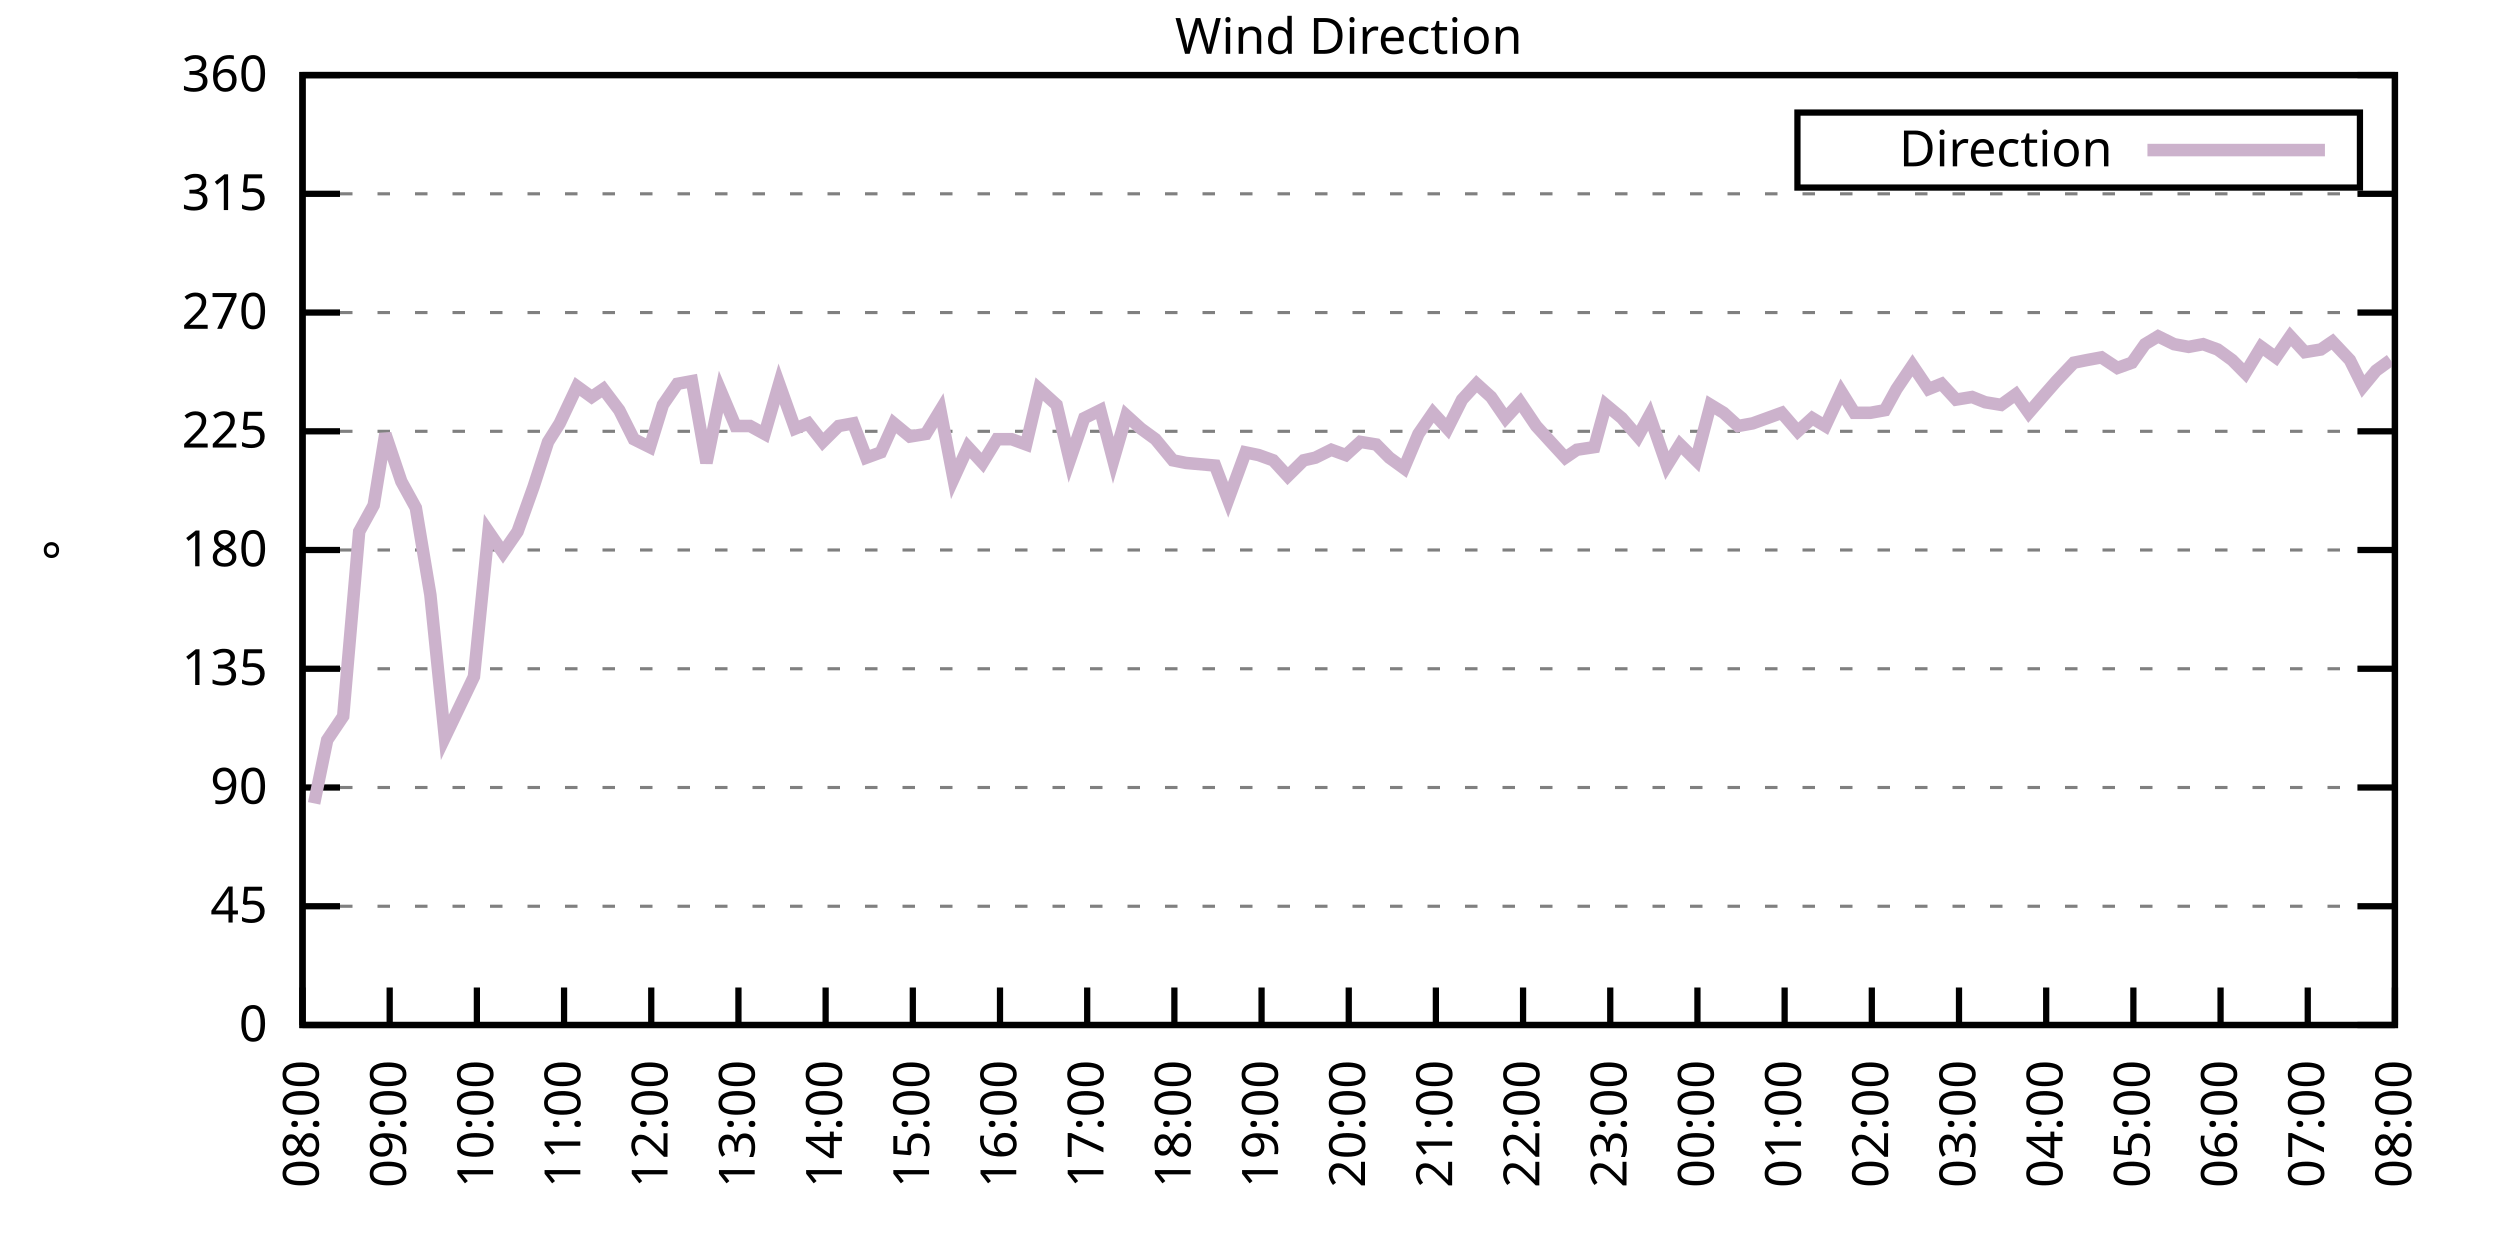
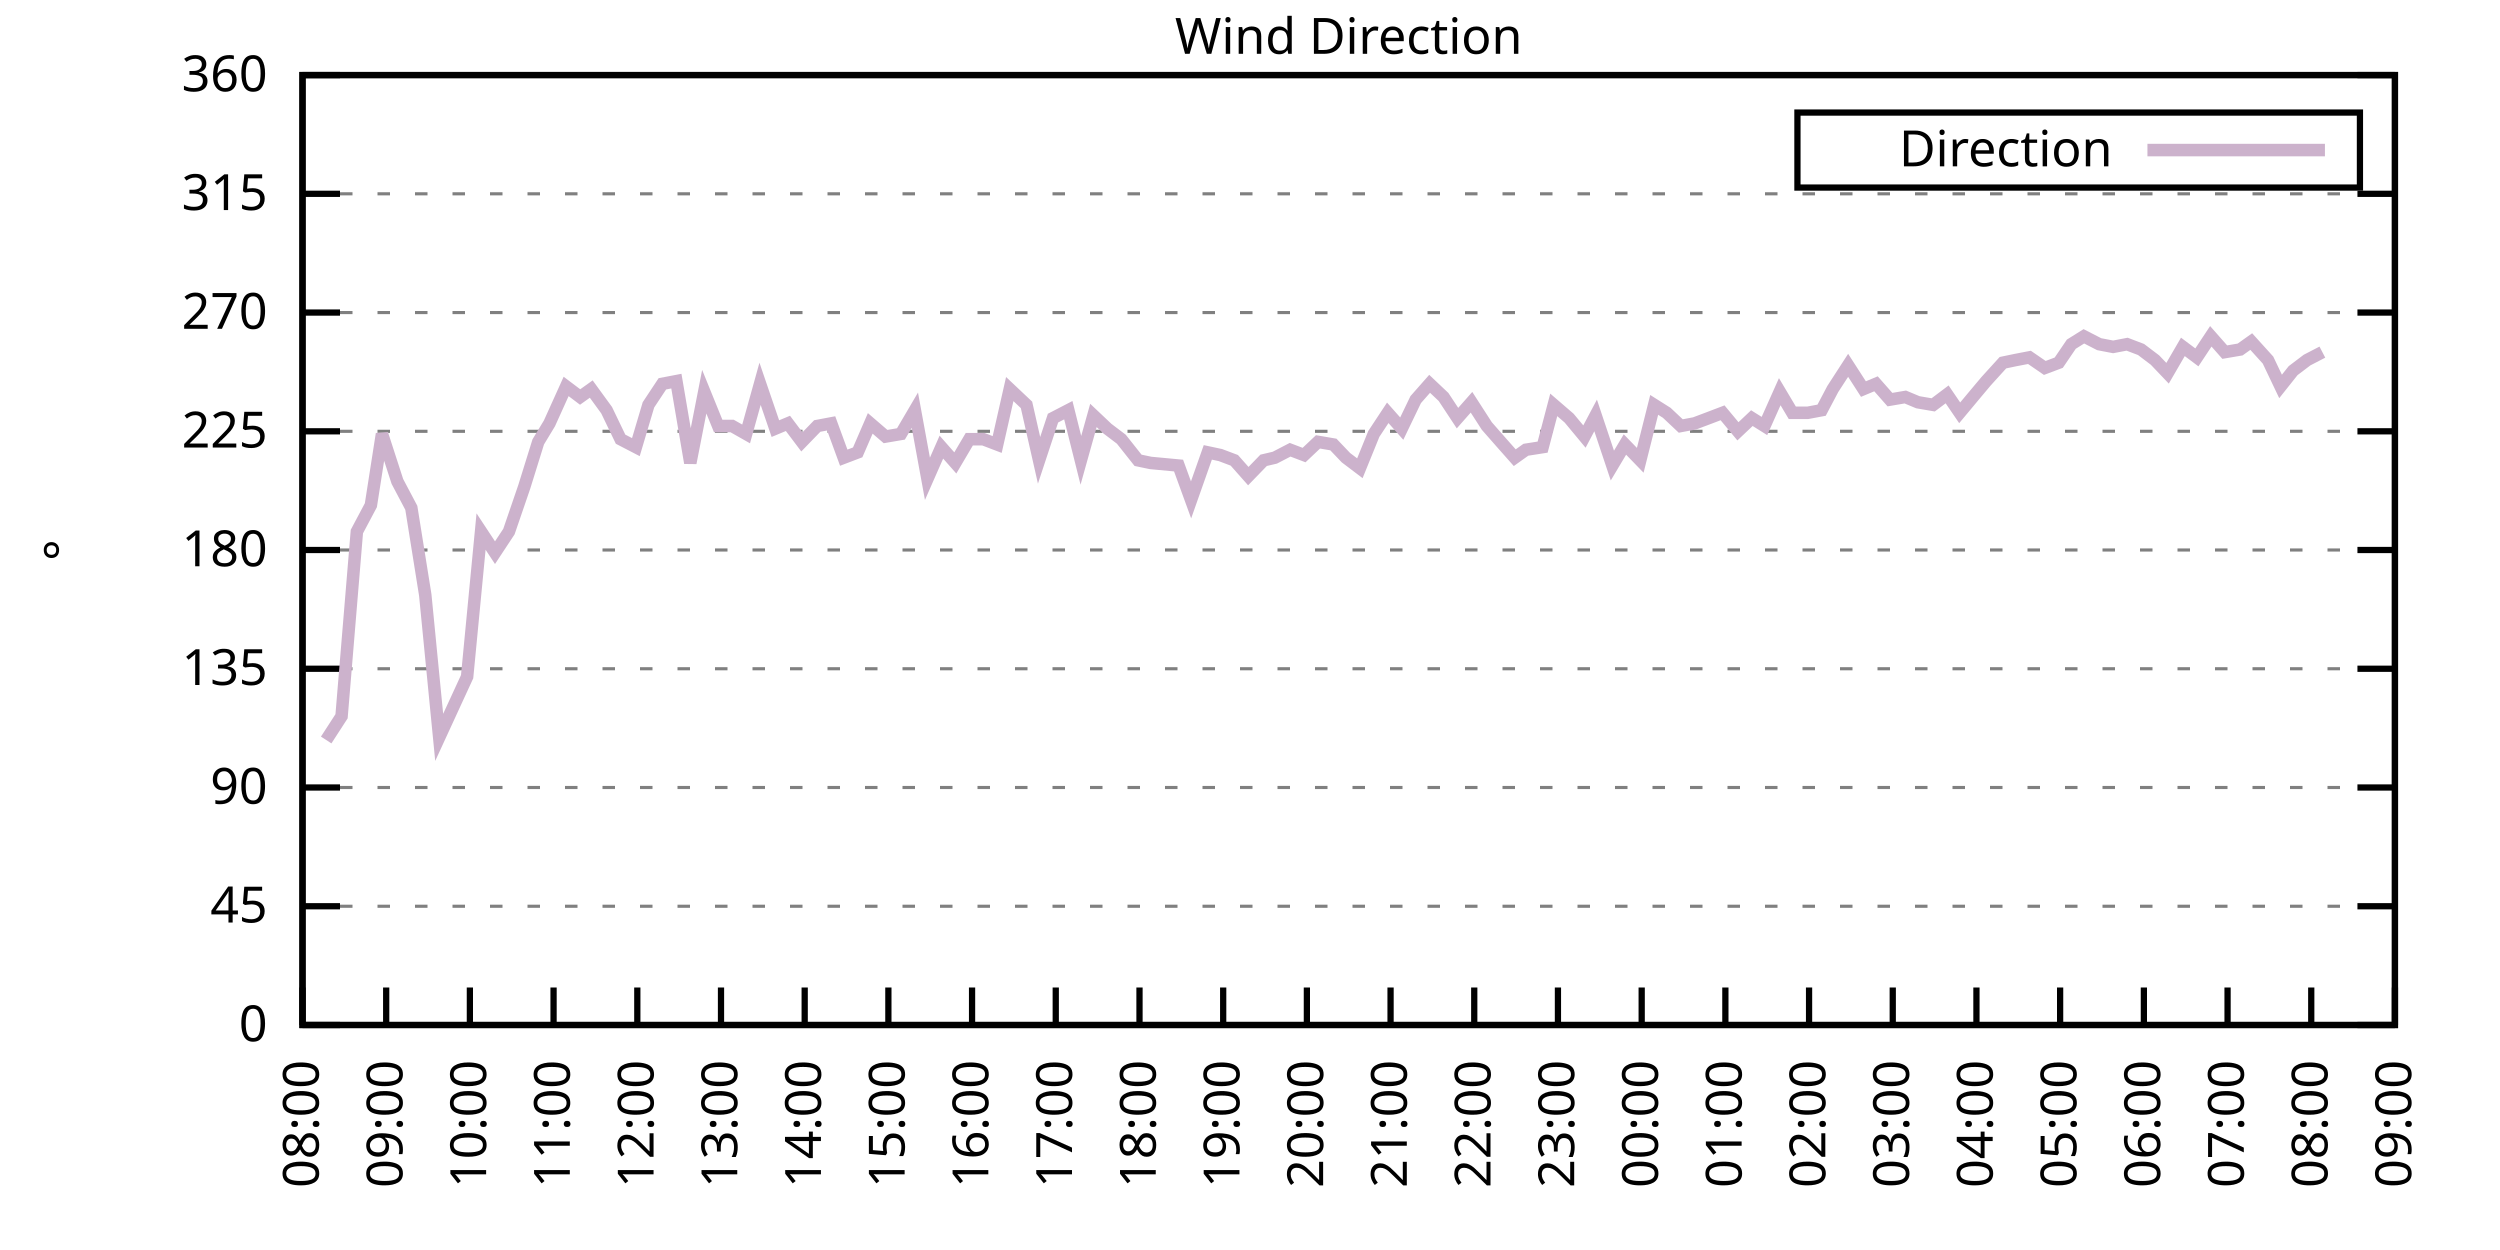
<svg xmlns="http://www.w3.org/2000/svg" xmlns:xlink="http://www.w3.org/1999/xlink" width="400" height="200" viewBox="0 0 400 200">
  <g id="gnuplot_canvas">
    <rect x="0" y="0" width="400" height="200" fill="none" />
    <defs>
      <circle id="gpDot" r="0.5" stroke-width="0.5" stroke="currentColor" />
      <path id="gpPt0" stroke-width="0.333" stroke="currentColor" d="M-1,0 h2 M0,-1 v2" />
      <path id="gpPt1" stroke-width="0.333" stroke="currentColor" d="M-1,-1 L1,1 M1,-1 L-1,1" />
      <path id="gpPt2" stroke-width="0.333" stroke="currentColor" d="M-1,0 L1,0 M0,-1 L0,1 M-1,-1 L1,1 M-1,1 L1,-1" />
      <rect id="gpPt3" stroke-width="0.333" stroke="currentColor" x="-1" y="-1" width="2" height="2" />
      <rect id="gpPt4" stroke-width="0.333" stroke="currentColor" fill="currentColor" x="-1" y="-1" width="2" height="2" />
      <circle id="gpPt5" stroke-width="0.333" stroke="currentColor" cx="0" cy="0" r="1" />
      <use xlink:href="#gpPt5" id="gpPt6" fill="currentColor" stroke="none" />
      <path id="gpPt7" stroke-width="0.333" stroke="currentColor" d="M0,-1.33 L-1.33,0.67 L1.33,0.67 z" />
      <use xlink:href="#gpPt7" id="gpPt8" fill="currentColor" stroke="none" />
      <use xlink:href="#gpPt7" id="gpPt9" stroke="currentColor" transform="rotate(180)" />
      <use xlink:href="#gpPt9" id="gpPt10" fill="currentColor" stroke="none" />
      <use xlink:href="#gpPt3" id="gpPt11" stroke="currentColor" transform="rotate(45)" />
      <use xlink:href="#gpPt11" id="gpPt12" fill="currentColor" stroke="none" />
      <path id="gpPt13" stroke-width="0.333" stroke="currentColor" d="M0,1.330 L1.265,0.411 L0.782,-1.067 L-0.782,-1.076 L-1.265,0.411 z" />
      <use xlink:href="#gpPt13" id="gpPt14" fill="currentColor" stroke="none" />
      <filter id="textbox" filterUnits="objectBoundingBox" x="0" y="0" height="1" width="1">
        <feFlood flood-color="white" flood-opacity="1" result="bgnd" />
        <feComposite in="SourceGraphic" in2="bgnd" operator="atop" />
      </filter>
      <filter id="greybox" filterUnits="objectBoundingBox" x="0" y="0" height="1" width="1">
        <feFlood flood-color="lightgrey" flood-opacity="1" result="grey" />
        <feComposite in="SourceGraphic" in2="grey" operator="atop" />
      </filter>
    </defs>
    <g fill="none" color="white" stroke="currentColor" stroke-width="1.00" stroke-linecap="butt" stroke-linejoin="miter">
</g>
    <g fill="none" color="black" stroke="currentColor" stroke-width="1.00" stroke-linecap="butt" stroke-linejoin="miter">
      <g stroke="none" shape-rendering="crispEdges">
        <polygon fill="rgb(255, 255, 255)" points="48.40,164.00 383.18,164.00 383.18,12.02 48.40,12.02 " />
      </g>
    </g>
    <g fill="none" color="black" stroke="currentColor" stroke-width="1.00" stroke-linecap="butt" stroke-linejoin="miter">
</g>
    <g fill="none" color="black" stroke="black" stroke-width="0.50" stroke-linecap="butt" stroke-linejoin="miter">
</g>
    <g fill="none" color="gray" stroke="currentColor" stroke-width="0.50" stroke-linecap="butt" stroke-linejoin="miter">
      <path stroke="gray" stroke-dasharray="2,4" class="gridline" d="M48.40,164.00 L383.19,164.00  " />
    </g>
    <g fill="none" color="gray" stroke="gray" stroke-width="1.00" stroke-linecap="butt" stroke-linejoin="miter">
</g>
    <g fill="none" color="black" stroke="currentColor" stroke-width="1.00" stroke-linecap="butt" stroke-linejoin="miter">
      <path stroke="black" d="M48.40,164.00 L54.40,164.00 M383.19,164.00 L377.19,164.00  " />
      <g transform="translate(42.80,166.60)" stroke="none" fill="black" font-family="Sans" font-size="8.00" text-anchor="end">
        <text>
          <tspan font-family="Sans"> 0</tspan>
        </text>
      </g>
    </g>
    <g fill="none" color="black" stroke="currentColor" stroke-width="1.00" stroke-linecap="butt" stroke-linejoin="miter">
</g>
    <g fill="none" color="black" stroke="black" stroke-width="0.50" stroke-linecap="butt" stroke-linejoin="miter">
</g>
    <g fill="none" color="gray" stroke="currentColor" stroke-width="0.50" stroke-linecap="butt" stroke-linejoin="miter">
      <path stroke="gray" stroke-dasharray="2,4" class="gridline" d="M48.40,145.00 L383.19,145.00  " />
    </g>
    <g fill="none" color="gray" stroke="gray" stroke-width="1.00" stroke-linecap="butt" stroke-linejoin="miter">
</g>
    <g fill="none" color="black" stroke="currentColor" stroke-width="1.00" stroke-linecap="butt" stroke-linejoin="miter">
      <path stroke="black" d="M48.40,145.00 L54.40,145.00 M383.19,145.00 L377.19,145.00  " />
      <g transform="translate(42.80,147.60)" stroke="none" fill="black" font-family="Sans" font-size="8.00" text-anchor="end">
        <text>
          <tspan font-family="Sans"> 45</tspan>
        </text>
      </g>
    </g>
    <g fill="none" color="black" stroke="currentColor" stroke-width="1.00" stroke-linecap="butt" stroke-linejoin="miter">
</g>
    <g fill="none" color="black" stroke="black" stroke-width="0.50" stroke-linecap="butt" stroke-linejoin="miter">
</g>
    <g fill="none" color="gray" stroke="currentColor" stroke-width="0.50" stroke-linecap="butt" stroke-linejoin="miter">
      <path stroke="gray" stroke-dasharray="2,4" class="gridline" d="M48.40,126.00 L383.19,126.00  " />
    </g>
    <g fill="none" color="gray" stroke="gray" stroke-width="1.00" stroke-linecap="butt" stroke-linejoin="miter">
</g>
    <g fill="none" color="black" stroke="currentColor" stroke-width="1.00" stroke-linecap="butt" stroke-linejoin="miter">
      <path stroke="black" d="M48.40,126.00 L54.40,126.00 M383.19,126.00 L377.19,126.00  " />
      <g transform="translate(42.80,128.60)" stroke="none" fill="black" font-family="Sans" font-size="8.00" text-anchor="end">
        <text>
          <tspan font-family="Sans"> 90</tspan>
        </text>
      </g>
    </g>
    <g fill="none" color="black" stroke="currentColor" stroke-width="1.00" stroke-linecap="butt" stroke-linejoin="miter">
</g>
    <g fill="none" color="black" stroke="black" stroke-width="0.50" stroke-linecap="butt" stroke-linejoin="miter">
</g>
    <g fill="none" color="gray" stroke="currentColor" stroke-width="0.50" stroke-linecap="butt" stroke-linejoin="miter">
      <path stroke="gray" stroke-dasharray="2,4" class="gridline" d="M48.40,107.00 L383.19,107.00  " />
    </g>
    <g fill="none" color="gray" stroke="gray" stroke-width="1.00" stroke-linecap="butt" stroke-linejoin="miter">
</g>
    <g fill="none" color="black" stroke="currentColor" stroke-width="1.00" stroke-linecap="butt" stroke-linejoin="miter">
      <path stroke="black" d="M48.40,107.00 L54.40,107.00 M383.19,107.00 L377.19,107.00  " />
      <g transform="translate(42.80,109.60)" stroke="none" fill="black" font-family="Sans" font-size="8.00" text-anchor="end">
        <text>
          <tspan font-family="Sans"> 135</tspan>
        </text>
      </g>
    </g>
    <g fill="none" color="black" stroke="currentColor" stroke-width="1.00" stroke-linecap="butt" stroke-linejoin="miter">
</g>
    <g fill="none" color="black" stroke="black" stroke-width="0.50" stroke-linecap="butt" stroke-linejoin="miter">
</g>
    <g fill="none" color="gray" stroke="currentColor" stroke-width="0.50" stroke-linecap="butt" stroke-linejoin="miter">
      <path stroke="gray" stroke-dasharray="2,4" class="gridline" d="M48.40,88.00 L383.19,88.00  " />
    </g>
    <g fill="none" color="gray" stroke="gray" stroke-width="1.00" stroke-linecap="butt" stroke-linejoin="miter">
</g>
    <g fill="none" color="black" stroke="currentColor" stroke-width="1.00" stroke-linecap="butt" stroke-linejoin="miter">
      <path stroke="black" d="M48.40,88.00 L54.40,88.00 M383.19,88.00 L377.19,88.00  " />
      <g transform="translate(42.80,90.60)" stroke="none" fill="black" font-family="Sans" font-size="8.00" text-anchor="end">
        <text>
          <tspan font-family="Sans"> 180</tspan>
        </text>
      </g>
    </g>
    <g fill="none" color="black" stroke="currentColor" stroke-width="1.00" stroke-linecap="butt" stroke-linejoin="miter">
</g>
    <g fill="none" color="black" stroke="black" stroke-width="0.50" stroke-linecap="butt" stroke-linejoin="miter">
</g>
    <g fill="none" color="gray" stroke="currentColor" stroke-width="0.50" stroke-linecap="butt" stroke-linejoin="miter">
      <path stroke="gray" stroke-dasharray="2,4" class="gridline" d="M48.40,69.01 L383.19,69.01  " />
    </g>
    <g fill="none" color="gray" stroke="gray" stroke-width="1.00" stroke-linecap="butt" stroke-linejoin="miter">
</g>
    <g fill="none" color="black" stroke="currentColor" stroke-width="1.00" stroke-linecap="butt" stroke-linejoin="miter">
      <path stroke="black" d="M48.40,69.01 L54.40,69.01 M383.19,69.01 L377.19,69.01  " />
      <g transform="translate(42.80,71.61)" stroke="none" fill="black" font-family="Sans" font-size="8.00" text-anchor="end">
        <text>
          <tspan font-family="Sans"> 225</tspan>
        </text>
      </g>
    </g>
    <g fill="none" color="black" stroke="currentColor" stroke-width="1.00" stroke-linecap="butt" stroke-linejoin="miter">
</g>
    <g fill="none" color="black" stroke="black" stroke-width="0.50" stroke-linecap="butt" stroke-linejoin="miter">
</g>
    <g fill="none" color="gray" stroke="currentColor" stroke-width="0.50" stroke-linecap="butt" stroke-linejoin="miter">
      <path stroke="gray" stroke-dasharray="2,4" class="gridline" d="M48.40,50.01 L383.19,50.01  " />
    </g>
    <g fill="none" color="gray" stroke="gray" stroke-width="1.00" stroke-linecap="butt" stroke-linejoin="miter">
</g>
    <g fill="none" color="black" stroke="currentColor" stroke-width="1.00" stroke-linecap="butt" stroke-linejoin="miter">
      <path stroke="black" d="M48.40,50.01 L54.40,50.01 M383.19,50.01 L377.19,50.01  " />
      <g transform="translate(42.80,52.61)" stroke="none" fill="black" font-family="Sans" font-size="8.00" text-anchor="end">
        <text>
          <tspan font-family="Sans"> 270</tspan>
        </text>
      </g>
    </g>
    <g fill="none" color="black" stroke="currentColor" stroke-width="1.00" stroke-linecap="butt" stroke-linejoin="miter">
</g>
    <g fill="none" color="black" stroke="black" stroke-width="0.50" stroke-linecap="butt" stroke-linejoin="miter">
</g>
    <g fill="none" color="gray" stroke="currentColor" stroke-width="0.50" stroke-linecap="butt" stroke-linejoin="miter">
      <path stroke="gray" stroke-dasharray="2,4" class="gridline" d="M48.40,31.01 L383.19,31.01  " />
    </g>
    <g fill="none" color="gray" stroke="gray" stroke-width="1.00" stroke-linecap="butt" stroke-linejoin="miter">
</g>
    <g fill="none" color="black" stroke="currentColor" stroke-width="1.00" stroke-linecap="butt" stroke-linejoin="miter">
      <path stroke="black" d="M48.40,31.01 L54.40,31.01 M383.19,31.01 L377.19,31.01  " />
      <g transform="translate(42.80,33.61)" stroke="none" fill="black" font-family="Sans" font-size="8.00" text-anchor="end">
        <text>
          <tspan font-family="Sans"> 315</tspan>
        </text>
      </g>
    </g>
    <g fill="none" color="black" stroke="currentColor" stroke-width="1.00" stroke-linecap="butt" stroke-linejoin="miter">
</g>
    <g fill="none" color="black" stroke="black" stroke-width="0.50" stroke-linecap="butt" stroke-linejoin="miter">
</g>
    <g fill="none" color="gray" stroke="currentColor" stroke-width="0.50" stroke-linecap="butt" stroke-linejoin="miter">
      <path stroke="gray" stroke-dasharray="2,4" class="gridline" d="M48.40,12.01 L383.19,12.01  " />
    </g>
    <g fill="none" color="gray" stroke="gray" stroke-width="1.00" stroke-linecap="butt" stroke-linejoin="miter">
</g>
    <g fill="none" color="black" stroke="currentColor" stroke-width="1.00" stroke-linecap="butt" stroke-linejoin="miter">
      <path stroke="black" d="M48.40,12.01 L54.40,12.01 M383.19,12.01 L377.19,12.01  " />
      <g transform="translate(42.80,14.61)" stroke="none" fill="black" font-family="Sans" font-size="8.00" text-anchor="end">
        <text>
          <tspan font-family="Sans"> 360</tspan>
        </text>
      </g>
    </g>
    <g fill="none" color="black" stroke="currentColor" stroke-width="1.00" stroke-linecap="butt" stroke-linejoin="miter">
      <path stroke="black" d="M48.40,164.00 L48.40,158.00  " />
      <g transform="translate(51.00,169.60) rotate(270.00)" stroke="none" fill="black" font-family="Sans" font-size="8.00" text-anchor="end">
        <text>
          <tspan font-family="Sans">08:00</tspan>
        </text>
      </g>
    </g>
    <g fill="none" color="black" stroke="currentColor" stroke-width="1.00" stroke-linecap="butt" stroke-linejoin="miter">
-       <path stroke="black" d="M62.35,164.00 L62.35,158.00  " />
-       <g transform="translate(64.95,169.60) rotate(270.00)" stroke="none" fill="black" font-family="Sans" font-size="8.00" text-anchor="end">
+       <path stroke="black" d="M61.79,164.00 L61.79,158.00  " />
+       <g transform="translate(64.39,169.60) rotate(270.00)" stroke="none" fill="black" font-family="Sans" font-size="8.00" text-anchor="end">
        <text>
          <tspan font-family="Sans">09:00</tspan>
        </text>
      </g>
    </g>
    <g fill="none" color="black" stroke="currentColor" stroke-width="1.00" stroke-linecap="butt" stroke-linejoin="miter">
-       <path stroke="black" d="M76.30,164.00 L76.30,158.00  " />
-       <g transform="translate(78.90,169.60) rotate(270.00)" stroke="none" fill="black" font-family="Sans" font-size="8.00" text-anchor="end">
+       <path stroke="black" d="M75.18,164.00 L75.18,158.00  " />
+       <g transform="translate(77.78,169.60) rotate(270.00)" stroke="none" fill="black" font-family="Sans" font-size="8.00" text-anchor="end">
        <text>
          <tspan font-family="Sans">10:00</tspan>
        </text>
      </g>
    </g>
    <g fill="none" color="black" stroke="currentColor" stroke-width="1.00" stroke-linecap="butt" stroke-linejoin="miter">
-       <path stroke="black" d="M90.25,164.00 L90.25,158.00  " />
-       <g transform="translate(92.85,169.60) rotate(270.00)" stroke="none" fill="black" font-family="Sans" font-size="8.00" text-anchor="end">
+       <path stroke="black" d="M88.57,164.00 L88.57,158.00  " />
+       <g transform="translate(91.17,169.60) rotate(270.00)" stroke="none" fill="black" font-family="Sans" font-size="8.00" text-anchor="end">
        <text>
          <tspan font-family="Sans">11:00</tspan>
        </text>
      </g>
    </g>
    <g fill="none" color="black" stroke="currentColor" stroke-width="1.00" stroke-linecap="butt" stroke-linejoin="miter">
-       <path stroke="black" d="M104.20,164.00 L104.20,158.00  " />
-       <g transform="translate(106.80,169.60) rotate(270.00)" stroke="none" fill="black" font-family="Sans" font-size="8.00" text-anchor="end">
+       <path stroke="black" d="M101.97,164.00 L101.97,158.00  " />
+       <g transform="translate(104.57,169.60) rotate(270.00)" stroke="none" fill="black" font-family="Sans" font-size="8.00" text-anchor="end">
        <text>
          <tspan font-family="Sans">12:00</tspan>
        </text>
      </g>
    </g>
    <g fill="none" color="black" stroke="currentColor" stroke-width="1.00" stroke-linecap="butt" stroke-linejoin="miter">
-       <path stroke="black" d="M118.15,164.00 L118.15,158.00  " />
-       <g transform="translate(120.75,169.60) rotate(270.00)" stroke="none" fill="black" font-family="Sans" font-size="8.00" text-anchor="end">
+       <path stroke="black" d="M115.36,164.00 L115.36,158.00  " />
+       <g transform="translate(117.96,169.60) rotate(270.00)" stroke="none" fill="black" font-family="Sans" font-size="8.00" text-anchor="end">
        <text>
          <tspan font-family="Sans">13:00</tspan>
        </text>
      </g>
    </g>
    <g fill="none" color="black" stroke="currentColor" stroke-width="1.00" stroke-linecap="butt" stroke-linejoin="miter">
-       <path stroke="black" d="M132.10,164.00 L132.10,158.00  " />
-       <g transform="translate(134.70,169.60) rotate(270.00)" stroke="none" fill="black" font-family="Sans" font-size="8.00" text-anchor="end">
+       <path stroke="black" d="M128.75,164.00 L128.75,158.00  " />
+       <g transform="translate(131.35,169.60) rotate(270.00)" stroke="none" fill="black" font-family="Sans" font-size="8.00" text-anchor="end">
        <text>
          <tspan font-family="Sans">14:00</tspan>
        </text>
      </g>
    </g>
    <g fill="none" color="black" stroke="currentColor" stroke-width="1.00" stroke-linecap="butt" stroke-linejoin="miter">
-       <path stroke="black" d="M146.05,164.00 L146.05,158.00  " />
-       <g transform="translate(148.65,169.60) rotate(270.00)" stroke="none" fill="black" font-family="Sans" font-size="8.00" text-anchor="end">
+       <path stroke="black" d="M142.14,164.00 L142.14,158.00  " />
+       <g transform="translate(144.74,169.60) rotate(270.00)" stroke="none" fill="black" font-family="Sans" font-size="8.00" text-anchor="end">
        <text>
          <tspan font-family="Sans">15:00</tspan>
        </text>
      </g>
    </g>
    <g fill="none" color="black" stroke="currentColor" stroke-width="1.00" stroke-linecap="butt" stroke-linejoin="miter">
-       <path stroke="black" d="M160.00,164.00 L160.00,158.00  " />
-       <g transform="translate(162.60,169.60) rotate(270.00)" stroke="none" fill="black" font-family="Sans" font-size="8.00" text-anchor="end">
+       <path stroke="black" d="M155.53,164.00 L155.53,158.00  " />
+       <g transform="translate(158.13,169.60) rotate(270.00)" stroke="none" fill="black" font-family="Sans" font-size="8.00" text-anchor="end">
        <text>
          <tspan font-family="Sans">16:00</tspan>
        </text>
      </g>
    </g>
    <g fill="none" color="black" stroke="currentColor" stroke-width="1.00" stroke-linecap="butt" stroke-linejoin="miter">
-       <path stroke="black" d="M173.95,164.00 L173.95,158.00  " />
-       <g transform="translate(176.55,169.60) rotate(270.00)" stroke="none" fill="black" font-family="Sans" font-size="8.00" text-anchor="end">
+       <path stroke="black" d="M168.92,164.00 L168.92,158.00  " />
+       <g transform="translate(171.52,169.60) rotate(270.00)" stroke="none" fill="black" font-family="Sans" font-size="8.00" text-anchor="end">
        <text>
          <tspan font-family="Sans">17:00</tspan>
        </text>
      </g>
    </g>
    <g fill="none" color="black" stroke="currentColor" stroke-width="1.00" stroke-linecap="butt" stroke-linejoin="miter">
-       <path stroke="black" d="M187.90,164.00 L187.90,158.00  " />
-       <g transform="translate(190.50,169.60) rotate(270.00)" stroke="none" fill="black" font-family="Sans" font-size="8.00" text-anchor="end">
+       <path stroke="black" d="M182.32,164.00 L182.32,158.00  " />
+       <g transform="translate(184.92,169.60) rotate(270.00)" stroke="none" fill="black" font-family="Sans" font-size="8.00" text-anchor="end">
        <text>
          <tspan font-family="Sans">18:00</tspan>
        </text>
      </g>
    </g>
    <g fill="none" color="black" stroke="currentColor" stroke-width="1.00" stroke-linecap="butt" stroke-linejoin="miter">
-       <path stroke="black" d="M201.85,164.00 L201.85,158.00  " />
-       <g transform="translate(204.45,169.60) rotate(270.00)" stroke="none" fill="black" font-family="Sans" font-size="8.00" text-anchor="end">
+       <path stroke="black" d="M195.71,164.00 L195.71,158.00  " />
+       <g transform="translate(198.31,169.60) rotate(270.00)" stroke="none" fill="black" font-family="Sans" font-size="8.00" text-anchor="end">
        <text>
          <tspan font-family="Sans">19:00</tspan>
        </text>
      </g>
    </g>
    <g fill="none" color="black" stroke="currentColor" stroke-width="1.00" stroke-linecap="butt" stroke-linejoin="miter">
-       <path stroke="black" d="M215.80,164.00 L215.80,158.00  " />
-       <g transform="translate(218.40,169.60) rotate(270.00)" stroke="none" fill="black" font-family="Sans" font-size="8.00" text-anchor="end">
+       <path stroke="black" d="M209.10,164.00 L209.10,158.00  " />
+       <g transform="translate(211.70,169.60) rotate(270.00)" stroke="none" fill="black" font-family="Sans" font-size="8.00" text-anchor="end">
        <text>
          <tspan font-family="Sans">20:00</tspan>
        </text>
      </g>
    </g>
    <g fill="none" color="black" stroke="currentColor" stroke-width="1.00" stroke-linecap="butt" stroke-linejoin="miter">
-       <path stroke="black" d="M229.74,164.00 L229.74,158.00  " />
-       <g transform="translate(232.34,169.60) rotate(270.00)" stroke="none" fill="black" font-family="Sans" font-size="8.00" text-anchor="end">
+       <path stroke="black" d="M222.49,164.00 L222.49,158.00  " />
+       <g transform="translate(225.09,169.60) rotate(270.00)" stroke="none" fill="black" font-family="Sans" font-size="8.00" text-anchor="end">
        <text>
          <tspan font-family="Sans">21:00</tspan>
        </text>
      </g>
    </g>
    <g fill="none" color="black" stroke="currentColor" stroke-width="1.00" stroke-linecap="butt" stroke-linejoin="miter">
-       <path stroke="black" d="M243.69,164.00 L243.69,158.00  " />
-       <g transform="translate(246.29,169.60) rotate(270.00)" stroke="none" fill="black" font-family="Sans" font-size="8.00" text-anchor="end">
+       <path stroke="black" d="M235.88,164.00 L235.88,158.00  " />
+       <g transform="translate(238.48,169.60) rotate(270.00)" stroke="none" fill="black" font-family="Sans" font-size="8.00" text-anchor="end">
        <text>
          <tspan font-family="Sans">22:00</tspan>
        </text>
      </g>
    </g>
    <g fill="none" color="black" stroke="currentColor" stroke-width="1.00" stroke-linecap="butt" stroke-linejoin="miter">
-       <path stroke="black" d="M257.64,164.00 L257.64,158.00  " />
-       <g transform="translate(260.24,169.60) rotate(270.00)" stroke="none" fill="black" font-family="Sans" font-size="8.00" text-anchor="end">
+       <path stroke="black" d="M249.27,164.00 L249.27,158.00  " />
+       <g transform="translate(251.87,169.60) rotate(270.00)" stroke="none" fill="black" font-family="Sans" font-size="8.00" text-anchor="end">
        <text>
          <tspan font-family="Sans">23:00</tspan>
        </text>
      </g>
    </g>
    <g fill="none" color="black" stroke="currentColor" stroke-width="1.00" stroke-linecap="butt" stroke-linejoin="miter">
-       <path stroke="black" d="M271.59,164.00 L271.59,158.00  " />
-       <g transform="translate(274.19,169.60) rotate(270.00)" stroke="none" fill="black" font-family="Sans" font-size="8.00" text-anchor="end">
+       <path stroke="black" d="M262.67,164.00 L262.67,158.00  " />
+       <g transform="translate(265.27,169.60) rotate(270.00)" stroke="none" fill="black" font-family="Sans" font-size="8.00" text-anchor="end">
        <text>
          <tspan font-family="Sans">00:00</tspan>
        </text>
      </g>
    </g>
    <g fill="none" color="black" stroke="currentColor" stroke-width="1.00" stroke-linecap="butt" stroke-linejoin="miter">
-       <path stroke="black" d="M285.54,164.00 L285.54,158.00  " />
-       <g transform="translate(288.14,169.60) rotate(270.00)" stroke="none" fill="black" font-family="Sans" font-size="8.00" text-anchor="end">
+       <path stroke="black" d="M276.06,164.00 L276.06,158.00  " />
+       <g transform="translate(278.66,169.60) rotate(270.00)" stroke="none" fill="black" font-family="Sans" font-size="8.00" text-anchor="end">
        <text>
          <tspan font-family="Sans">01:00</tspan>
        </text>
      </g>
    </g>
    <g fill="none" color="black" stroke="currentColor" stroke-width="1.00" stroke-linecap="butt" stroke-linejoin="miter">
-       <path stroke="black" d="M299.49,164.00 L299.49,158.00  " />
-       <g transform="translate(302.09,169.60) rotate(270.00)" stroke="none" fill="black" font-family="Sans" font-size="8.00" text-anchor="end">
+       <path stroke="black" d="M289.45,164.00 L289.45,158.00  " />
+       <g transform="translate(292.05,169.60) rotate(270.00)" stroke="none" fill="black" font-family="Sans" font-size="8.00" text-anchor="end">
        <text>
          <tspan font-family="Sans">02:00</tspan>
        </text>
      </g>
    </g>
    <g fill="none" color="black" stroke="currentColor" stroke-width="1.00" stroke-linecap="butt" stroke-linejoin="miter">
-       <path stroke="black" d="M313.44,164.00 L313.44,158.00  " />
-       <g transform="translate(316.04,169.60) rotate(270.00)" stroke="none" fill="black" font-family="Sans" font-size="8.00" text-anchor="end">
+       <path stroke="black" d="M302.84,164.00 L302.84,158.00  " />
+       <g transform="translate(305.44,169.60) rotate(270.00)" stroke="none" fill="black" font-family="Sans" font-size="8.00" text-anchor="end">
        <text>
          <tspan font-family="Sans">03:00</tspan>
        </text>
      </g>
    </g>
    <g fill="none" color="black" stroke="currentColor" stroke-width="1.00" stroke-linecap="butt" stroke-linejoin="miter">
-       <path stroke="black" d="M327.39,164.00 L327.39,158.00  " />
-       <g transform="translate(329.99,169.60) rotate(270.00)" stroke="none" fill="black" font-family="Sans" font-size="8.00" text-anchor="end">
+       <path stroke="black" d="M316.23,164.00 L316.23,158.00  " />
+       <g transform="translate(318.83,169.60) rotate(270.00)" stroke="none" fill="black" font-family="Sans" font-size="8.00" text-anchor="end">
        <text>
          <tspan font-family="Sans">04:00</tspan>
        </text>
      </g>
    </g>
    <g fill="none" color="black" stroke="currentColor" stroke-width="1.00" stroke-linecap="butt" stroke-linejoin="miter">
-       <path stroke="black" d="M341.34,164.00 L341.34,158.00  " />
-       <g transform="translate(343.94,169.60) rotate(270.00)" stroke="none" fill="black" font-family="Sans" font-size="8.00" text-anchor="end">
+       <path stroke="black" d="M329.62,164.00 L329.62,158.00  " />
+       <g transform="translate(332.22,169.60) rotate(270.00)" stroke="none" fill="black" font-family="Sans" font-size="8.00" text-anchor="end">
        <text>
          <tspan font-family="Sans">05:00</tspan>
        </text>
      </g>
    </g>
    <g fill="none" color="black" stroke="currentColor" stroke-width="1.00" stroke-linecap="butt" stroke-linejoin="miter">
-       <path stroke="black" d="M355.29,164.00 L355.29,158.00  " />
-       <g transform="translate(357.89,169.60) rotate(270.00)" stroke="none" fill="black" font-family="Sans" font-size="8.00" text-anchor="end">
+       <path stroke="black" d="M343.02,164.00 L343.02,158.00  " />
+       <g transform="translate(345.62,169.60) rotate(270.00)" stroke="none" fill="black" font-family="Sans" font-size="8.00" text-anchor="end">
        <text>
          <tspan font-family="Sans">06:00</tspan>
        </text>
      </g>
    </g>
    <g fill="none" color="black" stroke="currentColor" stroke-width="1.00" stroke-linecap="butt" stroke-linejoin="miter">
-       <path stroke="black" d="M369.24,164.00 L369.24,158.00  " />
-       <g transform="translate(371.84,169.60) rotate(270.00)" stroke="none" fill="black" font-family="Sans" font-size="8.00" text-anchor="end">
+       <path stroke="black" d="M356.41,164.00 L356.41,158.00  " />
+       <g transform="translate(359.01,169.60) rotate(270.00)" stroke="none" fill="black" font-family="Sans" font-size="8.00" text-anchor="end">
        <text>
          <tspan font-family="Sans">07:00</tspan>
+         </text>
+       </g>
+     </g>
+     <g fill="none" color="black" stroke="currentColor" stroke-width="1.00" stroke-linecap="butt" stroke-linejoin="miter">
+       <path stroke="black" d="M369.80,164.00 L369.80,158.00  " />
+       <g transform="translate(372.40,169.60) rotate(270.00)" stroke="none" fill="black" font-family="Sans" font-size="8.00" text-anchor="end">
+         <text>
+           <tspan font-family="Sans">08:00</tspan>
        </text>
      </g>
    </g>
    <g fill="none" color="black" stroke="currentColor" stroke-width="1.00" stroke-linecap="butt" stroke-linejoin="miter">
      <path stroke="black" d="M383.19,164.00 L383.19,158.00  " />
      <g transform="translate(385.79,169.60) rotate(270.00)" stroke="none" fill="black" font-family="Sans" font-size="8.00" text-anchor="end">
        <text>
-           <tspan font-family="Sans">08:00</tspan>
+           <tspan font-family="Sans">09:00</tspan>
        </text>
      </g>
    </g>
    <g fill="none" color="black" stroke="currentColor" stroke-width="1.00" stroke-linecap="butt" stroke-linejoin="miter">
</g>
    <g fill="none" color="black" stroke="currentColor" stroke-width="1.00" stroke-linecap="butt" stroke-linejoin="miter">
      <path stroke="black" d="M48.40,12.01 L48.40,164.00 L383.19,164.00 L383.19,12.01 L48.40,12.01 Z  " />
    </g>
    <g fill="none" color="black" stroke="currentColor" stroke-width="1.00" stroke-linecap="butt" stroke-linejoin="miter">
</g>
    <g fill="none" color="black" stroke="currentColor" stroke-width="1.00" stroke-linecap="butt" stroke-linejoin="miter">
      <path stroke="black" d="M287.59,30.01 L287.59,18.01 L377.59,18.01 L377.59,30.01 L287.59,30.01 Z  " />
    </g>
    <g id="Wind_direction_plot_1">
      <g fill="none" color="white" stroke="black" stroke-width="2.00" stroke-linecap="butt" stroke-linejoin="miter">
</g>
      <g fill="none" color="black" stroke="currentColor" stroke-width="2.00" stroke-linecap="butt" stroke-linejoin="miter">
        <g transform="translate(337.99,26.61)" stroke="none" fill="black" font-family="Sans" font-size="8.00" text-anchor="end">
          <text>
            <tspan font-family="Sans">Direction</tspan>
          </text>
        </g>
      </g>
      <g fill="none" color="black" stroke="currentColor" stroke-width="2.00" stroke-linecap="butt" stroke-linejoin="miter">
-         <path stroke="rgb(204, 178, 204)" d="M343.59,24.01 L371.99,24.01 M50.26,128.54 L52.35,118.40 L54.91,114.60 L57.47,85.05 L59.79,80.83 L61.65,69.43   L64.21,77.03 L66.53,81.25 L68.86,95.18 L71.18,117.98 L75.83,108.27 L78.16,85.05 L80.48,88.43 L82.81,85.05   L85.37,77.87 L87.69,70.70 L89.55,67.74 L92.34,61.83 L94.67,63.52 L96.53,62.25 L99.08,65.63 L101.41,70.27   L103.97,71.54 L106.06,64.78 L108.38,61.41 L110.71,60.98 L113.03,74.07 L115.36,62.67 L117.68,68.16 L120.01,68.16   L122.33,69.43 L124.66,61.41 L127.22,68.58 L129.31,67.74 L131.63,70.70 L134.19,68.16 L136.51,67.74 L138.61,73.23   L140.93,72.38 L143.02,67.74 L145.58,69.85 L148.14,69.43 L150.46,65.63 L152.56,76.61 L154.88,71.54 L157.21,74.07   L159.53,70.27 L161.86,70.27 L164.18,71.12 L166.27,62.25 L169.06,64.78 L171.16,73.65 L173.48,66.90 L176.04,65.63   L178.13,73.65 L180.22,66.47 L182.55,68.58 L184.87,70.27 L187.66,73.65 L189.76,74.07 L194.41,74.49 L196.50,79.98   L199.29,72.38 L201.38,72.81 L203.71,73.65 L206.03,76.18 L208.59,73.65 L210.45,73.23 L213.01,71.96 L215.33,72.81   L217.65,70.70 L220.21,71.12 L222.30,73.23 L224.63,74.92 L226.95,69.43 L229.28,66.05 L231.60,68.58 L233.93,63.94   L236.25,61.41 L238.58,63.52 L240.90,66.90 L243.23,64.36 L245.79,68.16 L248.11,70.70 L250.44,73.23 L252.30,71.96   L255.09,71.54 L256.95,64.78 L259.50,66.90 L262.06,69.85 L263.92,66.47 L266.71,74.49 L268.80,71.12 L271.36,73.65   L273.69,64.78 L275.78,66.05 L278.10,68.16 L280.43,67.74 L282.75,66.90 L285.08,66.05 L287.64,69.01 L289.96,66.90   L292.05,68.16 L294.61,62.67 L296.70,66.05 L299.26,66.05 L301.58,65.63 L303.44,62.25 L306.00,58.45 L308.56,62.25   L310.65,61.41 L312.98,63.94 L315.53,63.52 L317.63,64.36 L320.18,64.78 L322.51,63.10 L324.60,66.05 L327.16,63.10   L329.02,60.98 L331.81,58.03 L333.90,57.61 L336.23,57.18 L338.78,58.87 L341.11,58.03 L343.20,55.07 L345.29,53.81   L347.85,55.07 L350.18,55.50 L352.50,55.07 L354.83,55.92 L357.15,57.61 L359.24,59.72 L361.80,55.50 L364.13,57.18   L366.45,53.81 L368.78,56.34 L371.33,55.92 L373.19,54.65 L375.98,57.61 L378.08,61.83 L380.17,59.30 L382.49,57.61    " />
+         <path stroke="rgb(204, 178, 204)" d="M343.59,24.01 L371.99,24.01 M52.19,118.40 L54.65,114.60 L57.10,85.05 L59.34,80.83 L61.12,69.43 L63.58,77.03   L65.81,81.25 L68.04,95.18 L70.27,117.98 L74.74,108.27 L76.97,85.05 L79.20,88.43 L81.43,85.05 L83.89,77.87   L86.12,70.70 L87.91,67.74 L90.58,61.83 L92.82,63.52 L94.60,62.25 L97.06,65.63 L99.29,70.27 L101.74,71.54   L103.75,64.78 L105.98,61.41 L108.22,60.98 L110.45,74.07 L112.68,62.67 L114.91,68.16 L117.14,68.16 L119.38,69.43   L121.61,61.41 L124.06,68.58 L126.07,67.74 L128.30,70.70 L130.76,68.16 L132.99,67.74 L135.00,73.23 L137.23,72.38   L139.24,67.74 L141.69,69.85 L144.15,69.43 L146.38,65.63 L148.39,76.61 L150.62,71.54 L152.85,74.07 L155.09,70.27   L157.32,70.27 L159.55,71.12 L161.56,62.25 L164.24,64.78 L166.25,73.65 L168.48,66.90 L170.93,65.63 L172.94,73.65   L174.95,66.47 L177.18,68.58 L179.41,70.27 L182.09,73.65 L184.10,74.07 L188.57,74.49 L190.57,79.98 L193.25,72.38   L195.26,72.81 L197.49,73.65 L199.73,76.18 L202.18,73.65 L203.97,73.23 L206.42,71.96 L208.65,72.81 L210.88,70.70   L213.34,71.12 L215.35,73.23 L217.58,74.92 L219.81,69.43 L222.04,66.05 L224.28,68.58 L226.51,63.94 L228.74,61.41   L230.97,63.52 L233.20,66.90 L235.44,64.36 L237.89,68.16 L240.12,70.70 L242.36,73.23 L244.14,71.96 L246.82,71.54   L248.60,64.78 L251.06,66.90 L253.51,69.85 L255.30,66.47 L257.98,74.49 L259.99,71.12 L262.44,73.65 L264.67,64.78   L266.68,66.05 L268.92,68.16 L271.15,67.74 L273.38,66.90 L275.61,66.05 L278.07,69.01 L280.30,66.90 L282.31,68.16   L284.76,62.67 L286.77,66.05 L289.23,66.05 L291.46,65.63 L293.24,62.25 L295.70,58.45 L298.15,62.25 L300.16,61.41   L302.39,63.94 L304.85,63.52 L306.86,64.36 L309.31,64.78 L311.54,63.10 L313.55,66.05 L316.01,63.10 L317.79,60.98   L320.47,58.03 L322.48,57.61 L324.71,57.18 L327.17,58.87 L329.40,58.03 L331.41,55.07 L333.42,53.81 L335.87,55.07   L338.10,55.50 L340.34,55.07 L342.57,55.92 L344.80,57.61 L346.81,59.72 L349.26,55.50 L351.50,57.18 L353.73,53.81   L355.96,56.34 L358.42,55.92 L360.20,54.65 L362.88,57.61 L364.89,61.83 L366.90,59.30 L369.13,57.61 L371.58,56.34    " />
      </g>
    </g>
    <g fill="none" color="black" stroke="currentColor" stroke-width="2.00" stroke-linecap="butt" stroke-linejoin="miter">
</g>
    <g fill="none" color="black" stroke="black" stroke-width="1.00" stroke-linecap="butt" stroke-linejoin="miter">
</g>
    <g fill="none" color="black" stroke="currentColor" stroke-width="1.00" stroke-linecap="butt" stroke-linejoin="miter">
      <path stroke="black" d="M48.40,12.01 L48.40,164.00 L383.19,164.00 L383.19,12.01 L48.40,12.01 Z  " />
      <g transform="translate(12.80,88.01) rotate(270.00)" stroke="none" fill="black" font-family="Sans" font-size="8.00" text-anchor="middle">
        <text>
          <tspan font-family="Sans">°</tspan>
        </text>
      </g>
    </g>
    <g fill="none" color="black" stroke="currentColor" stroke-width="1.00" stroke-linecap="butt" stroke-linejoin="miter">
</g>
    <g fill="none" color="black" stroke="currentColor" stroke-width="1.00" stroke-linecap="butt" stroke-linejoin="miter">
      <g transform="translate(215.79,8.61)" stroke="none" fill="black" font-family="Sans" font-size="8.00" text-anchor="middle">
        <text>
          <tspan font-family="Sans">Wind Direction</tspan>
        </text>
      </g>
    </g>
    <g fill="none" color="black" stroke="currentColor" stroke-width="1.00" stroke-linecap="butt" stroke-linejoin="miter">
</g>
  </g>
</svg>
